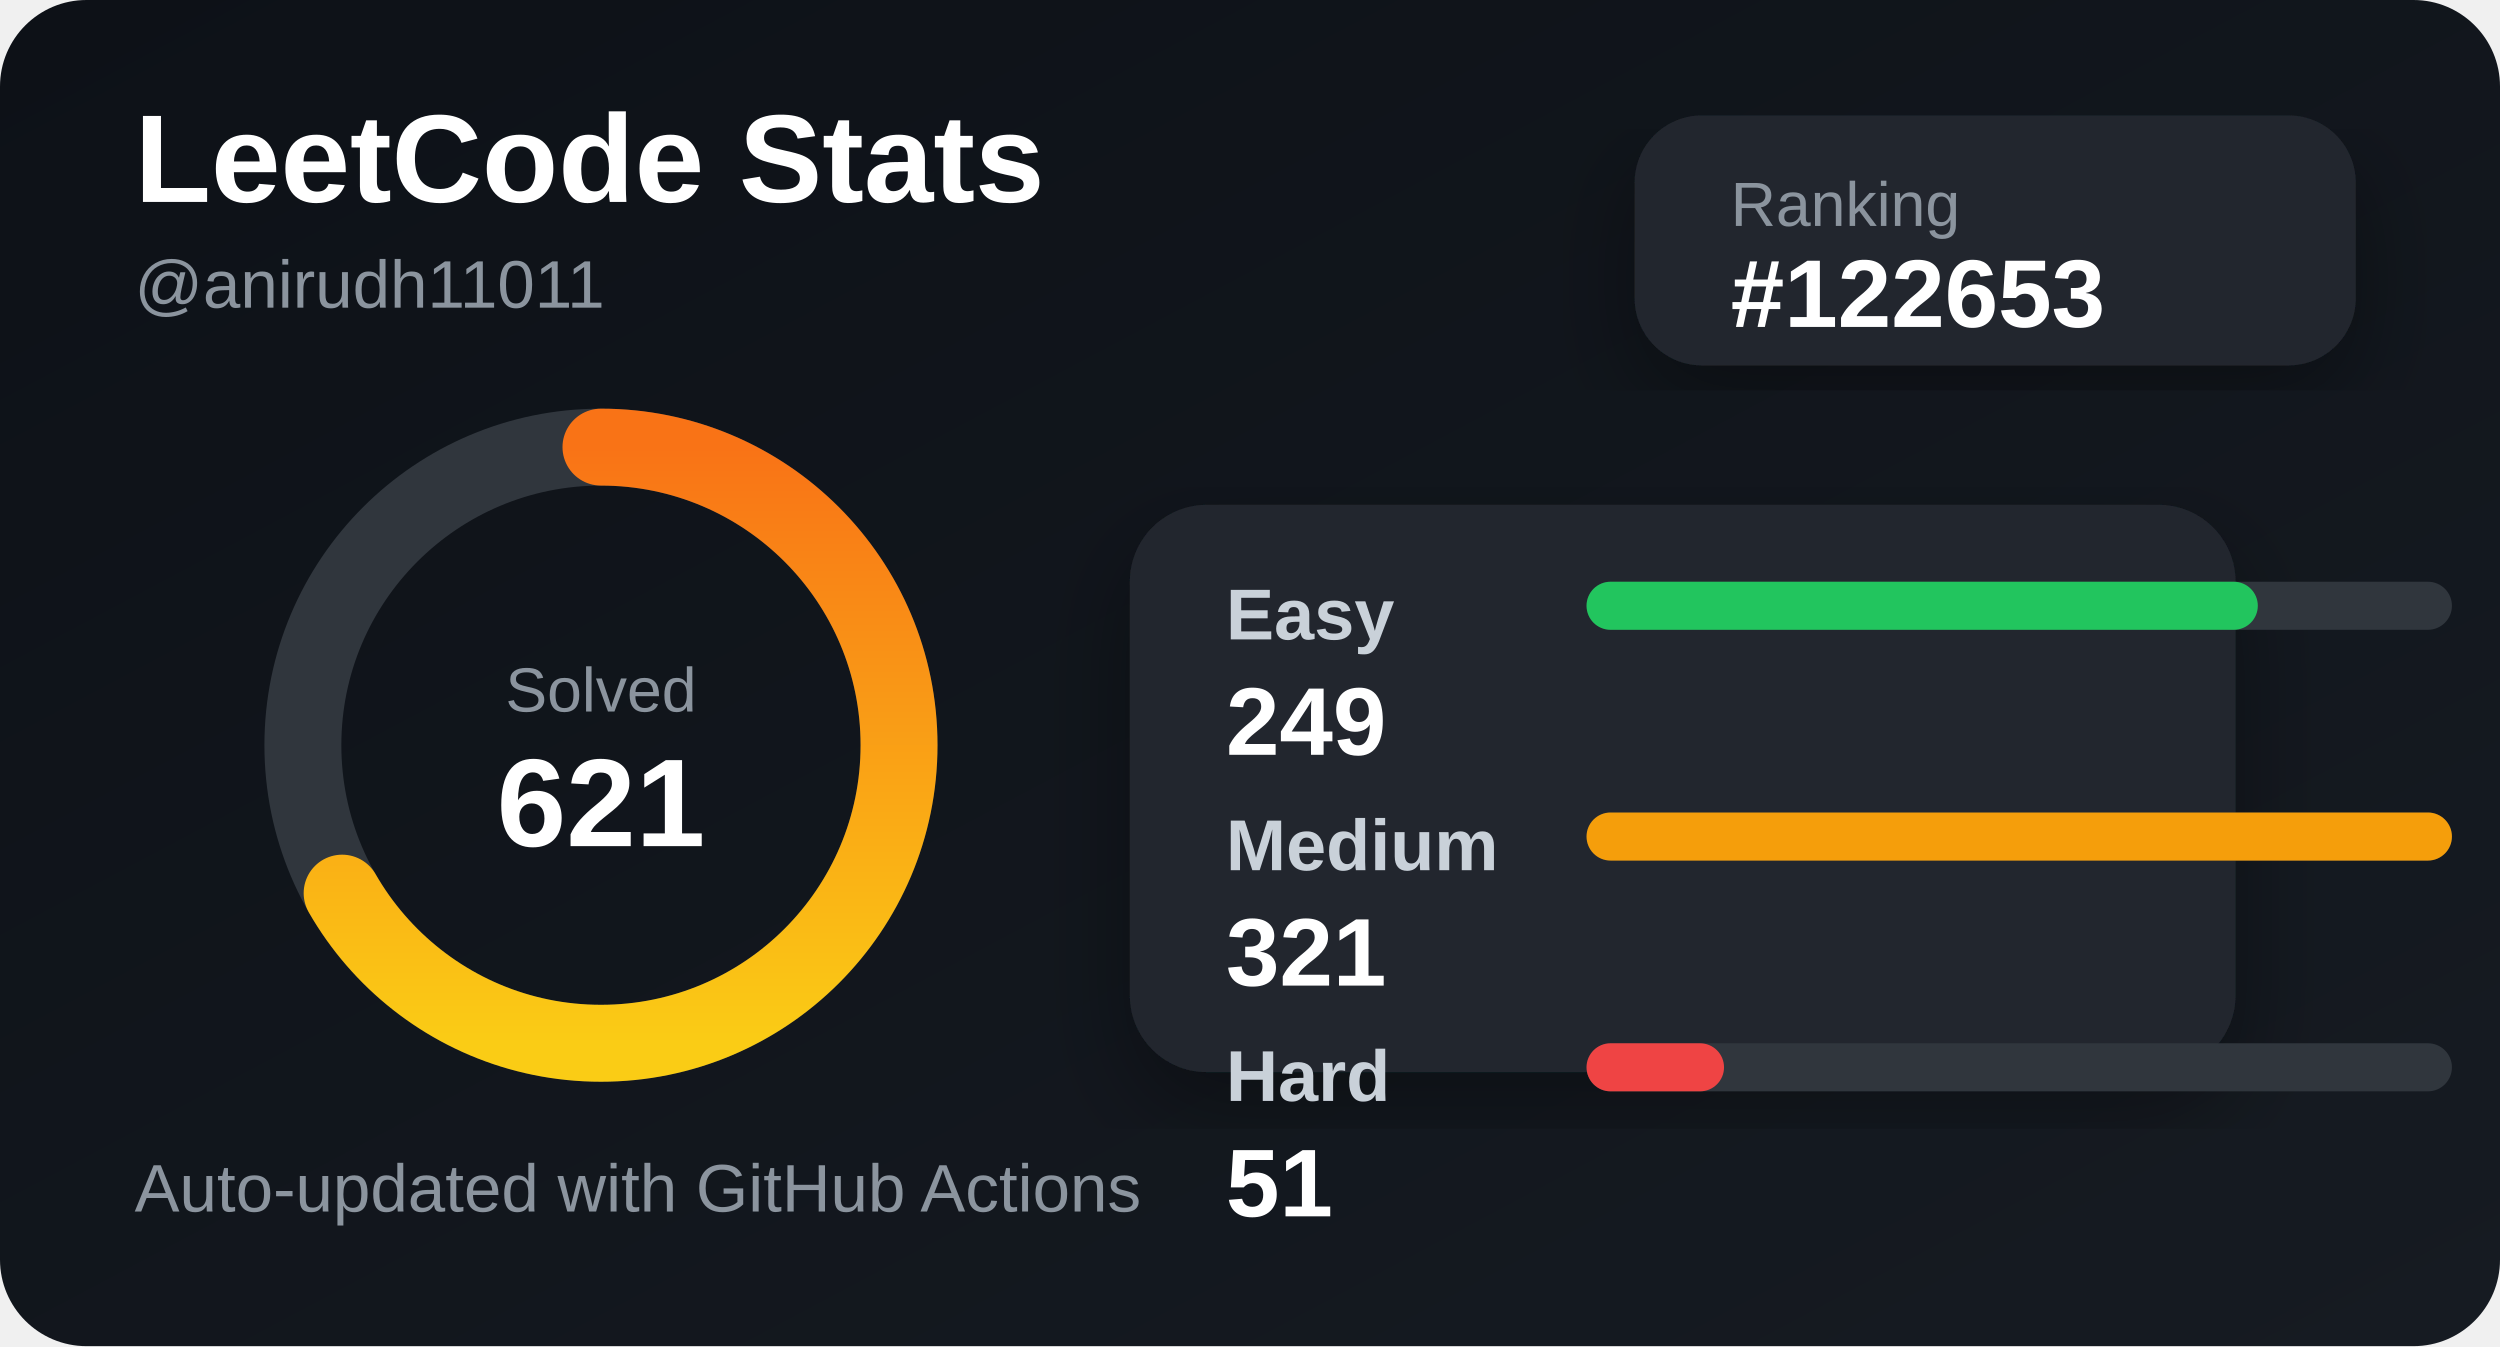
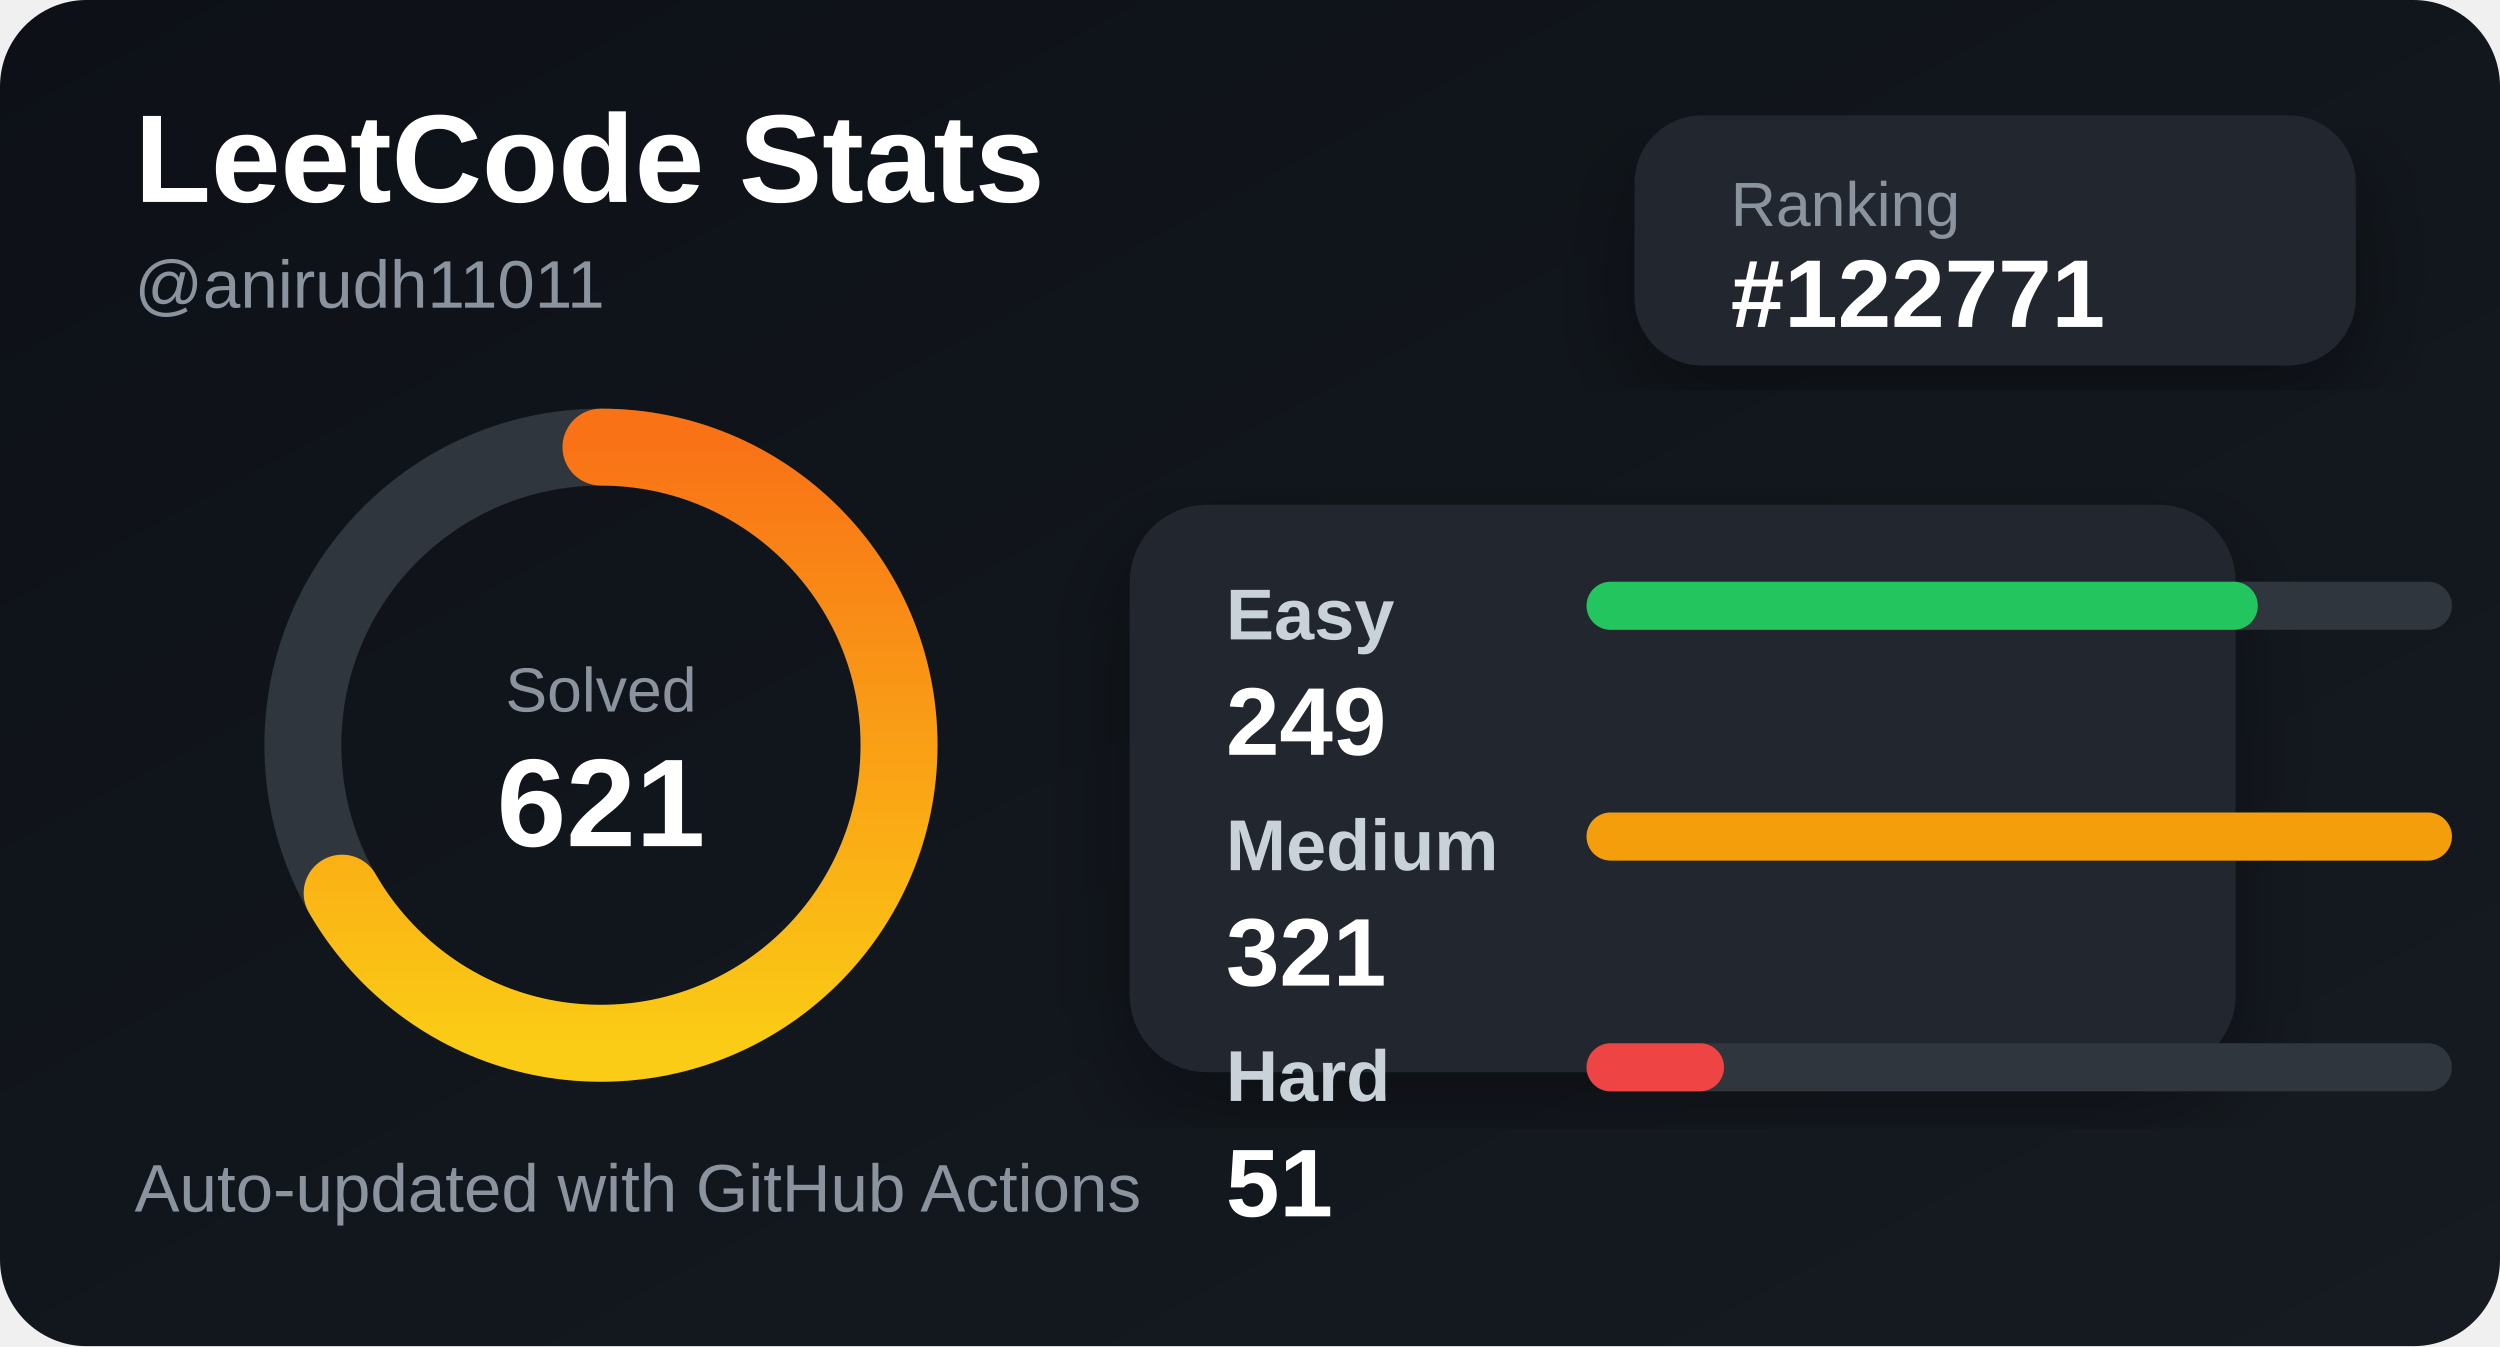
<svg xmlns="http://www.w3.org/2000/svg" width="520" height="280" viewBox="0 0 520 280">
  <defs>
    <linearGradient id="bg" x1="0" y1="0" x2="1" y2="1">
      <stop offset="0%" stop-color="#0d1117" />
      <stop offset="100%" stop-color="#161b22" />
    </linearGradient>
    <linearGradient id="accent" x1="0" y1="0" x2="1" y2="0">
      <stop offset="0%" stop-color="#facc15" />
      <stop offset="100%" stop-color="#f97316" />
    </linearGradient>
    <filter id="shadow">
      <feDropShadow dx="0" dy="8" stdDeviation="10" flood-color="#000" flood-opacity="0.35" />
    </filter>
  </defs>
  <style>
    .title { fill: #ffffff; font: 700 26px Arial, sans-serif; }
    .subtitle { fill: #8b949e; font: 500 14px Arial, sans-serif; }
    .label { fill: #c9d1d9; font: 600 15px Arial, sans-serif; }
    .value { fill: #ffffff; font: 700 20px Arial, sans-serif; }
    .small { fill: #8b949e; font: 500 13px Arial, sans-serif; }
  </style>
  <rect width="520" height="280" rx="18" fill="url(#bg)" />
  <text x="28" y="42" class="title">LeetCode Stats</text>
  <text x="28" y="64" class="subtitle">@anirudh11011</text>
  <rect x="340" y="24" width="150" height="52" rx="14" fill="#21262d" filter="url(#shadow)" />
  <text x="360" y="47" class="small">Ranking</text>
-   <text x="360" y="68" class="value">#122653</text>
+   <text x="360" y="68" class="value">#122771</text>
  <circle cx="125" cy="155" r="62" fill="none" stroke="#30363d" stroke-width="16" />
  <circle cx="125" cy="155" r="62" fill="none" stroke="url(#accent)" stroke-width="16" stroke-linecap="round" stroke-dasharray="260 390" transform="rotate(-90 125 155)" />
  <text x="125" y="148" text-anchor="middle" class="small">Solved</text>
  <text x="125" y="176" text-anchor="middle" class="title">621</text>
  <rect x="235" y="105" width="230" height="118" rx="16" fill="#21262d" filter="url(#shadow)" />
  <text x="255" y="133" class="label">Easy</text>
  <rect x="330" y="121" width="180" height="10" rx="5" fill="#30363d" />
  <rect x="330" y="121" width="139.626" height="10" rx="5" fill="#22c55e" />
  <text x="255" y="157" class="value">249</text>
  <text x="255" y="181" class="label">Medium</text>
  <rect x="330" y="169" width="180" height="10" rx="5" fill="#30363d" />
  <rect x="330" y="169" width="180" height="10" rx="5" fill="#f59e0b" />
  <text x="255" y="205" class="value">321</text>
  <text x="255" y="229" class="label">Hard</text>
  <rect x="330" y="217" width="180" height="10" rx="5" fill="#30363d" />
  <rect x="330" y="217" width="28.598" height="10" rx="5" fill="#ef4444" />
  <text x="255" y="253" class="value">51</text>
  <text x="28" y="252" class="subtitle">Auto-updated with GitHub Actions</text>
</svg>
